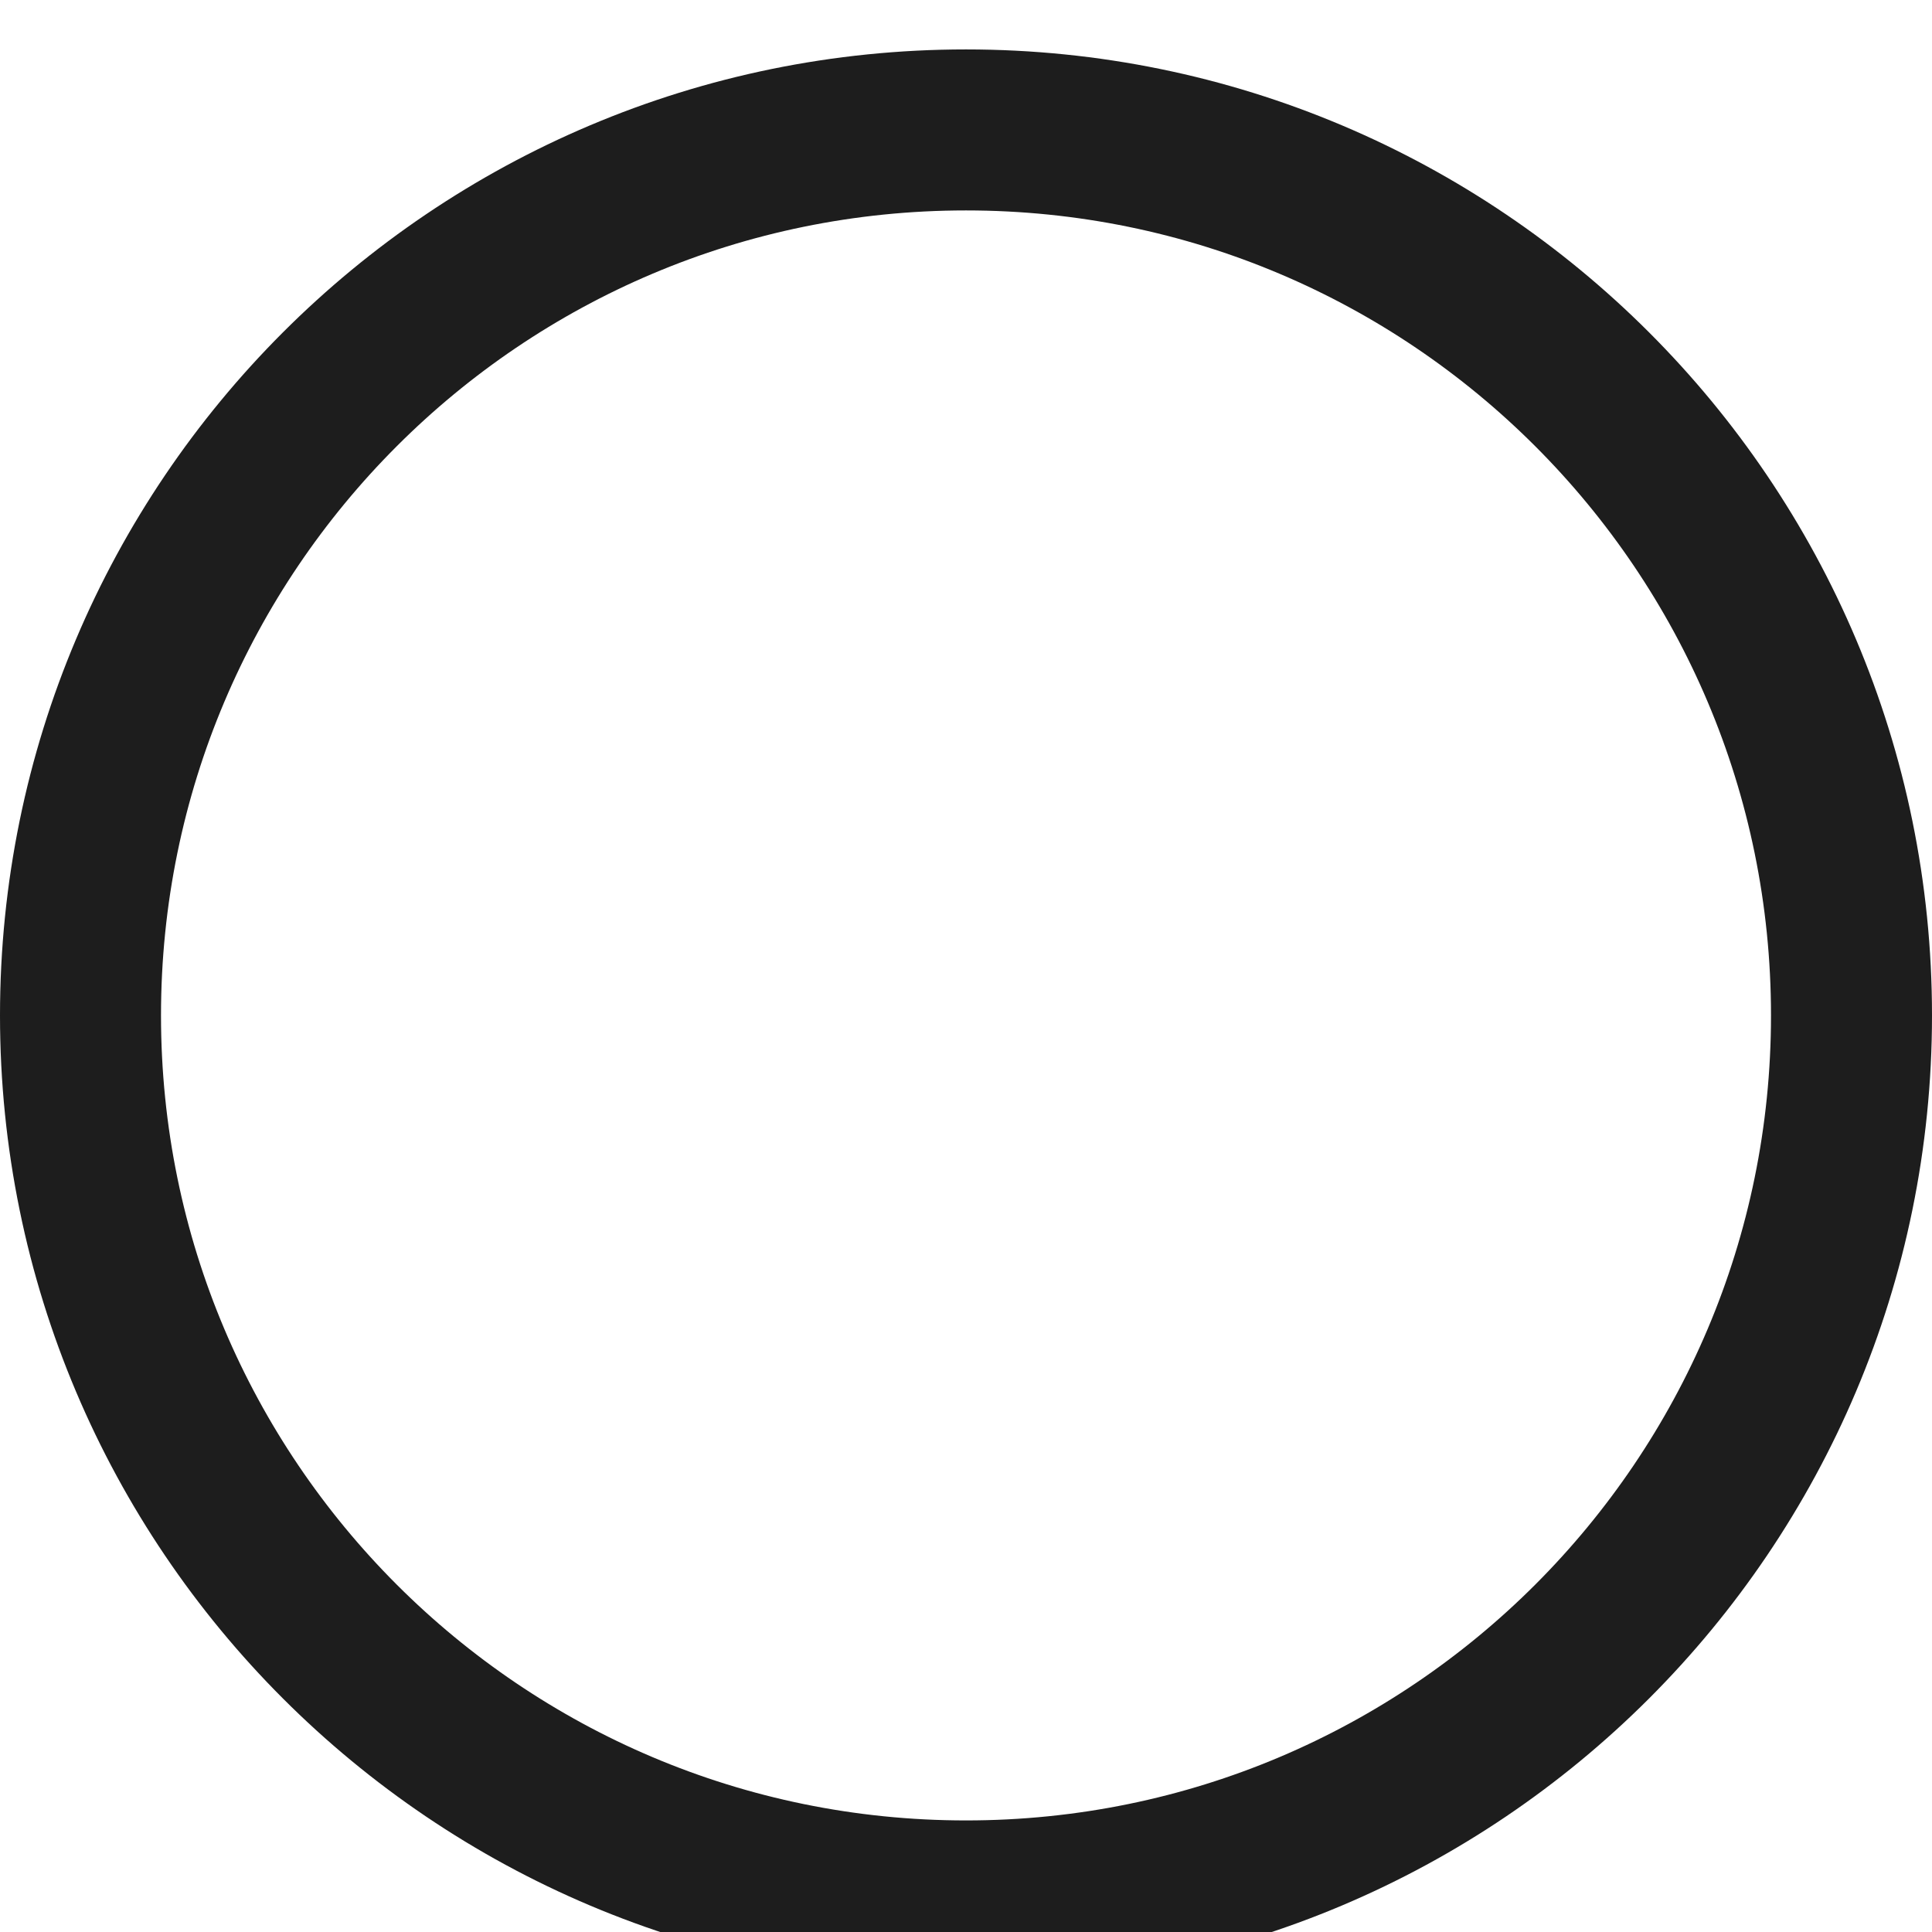
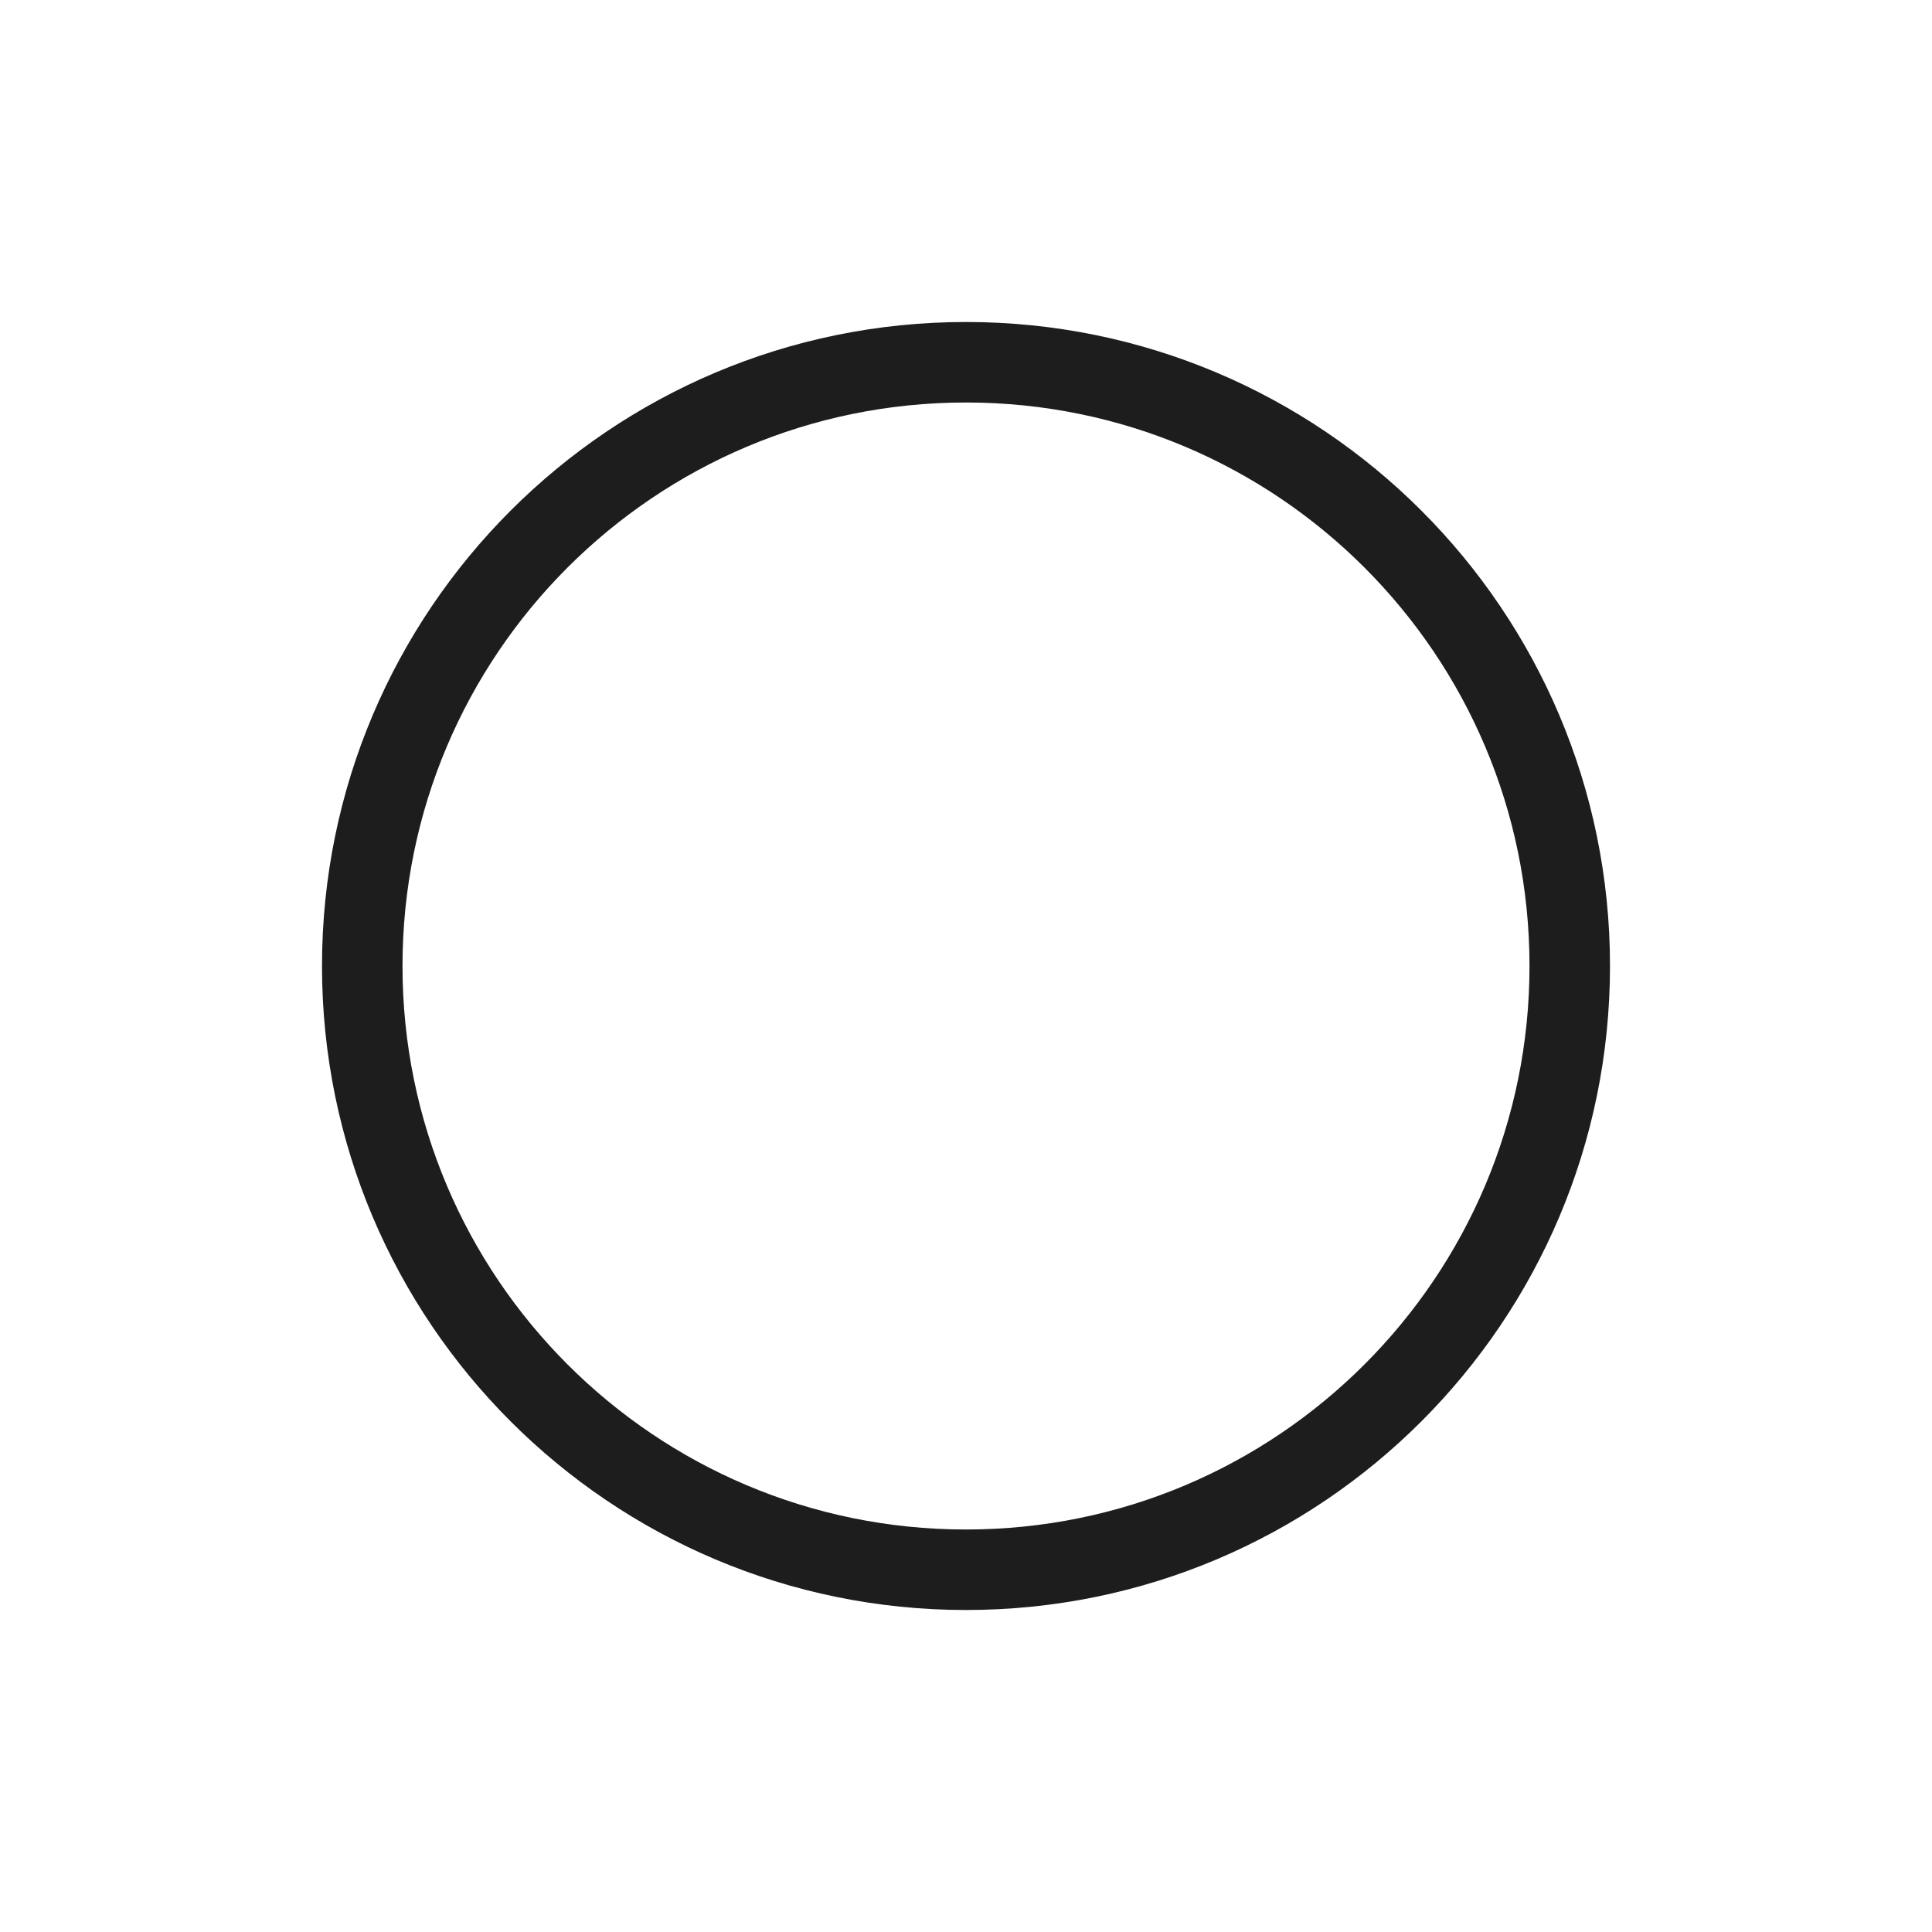
- <svg xmlns="http://www.w3.org/2000/svg" width="12" height="12" viewBox="0 0 12 12" fill="none">
-   <circle id="Ellipse 27" cx="6" cy="6.307" r="5.5" stroke="#1D1D1D" />
+ <svg xmlns="http://www.w3.org/2000/svg" width="24" height="24" viewBox="0 0 24 24" fill="none">
+   <circle cx="12" cy="12" r="7.5" stroke="#1D1D1D" />
</svg>
